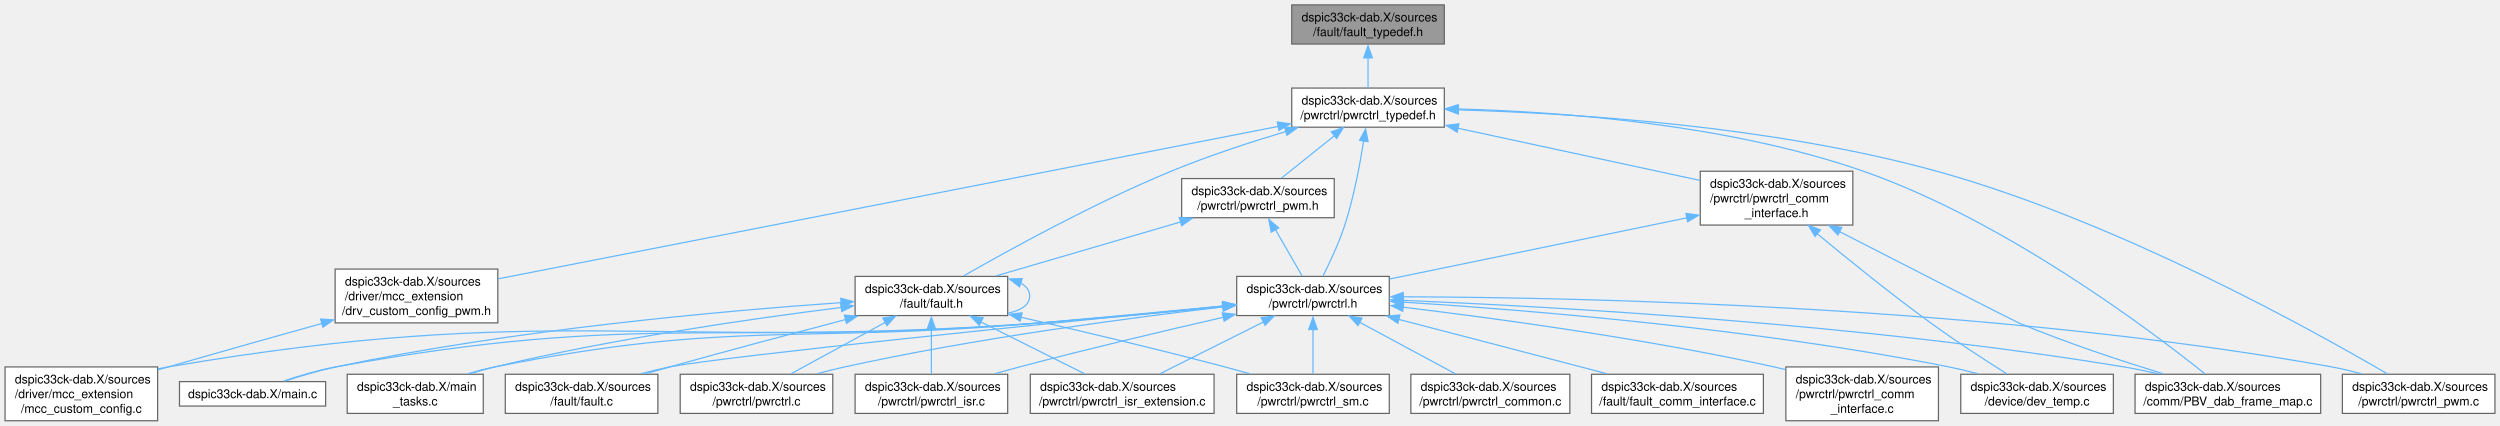
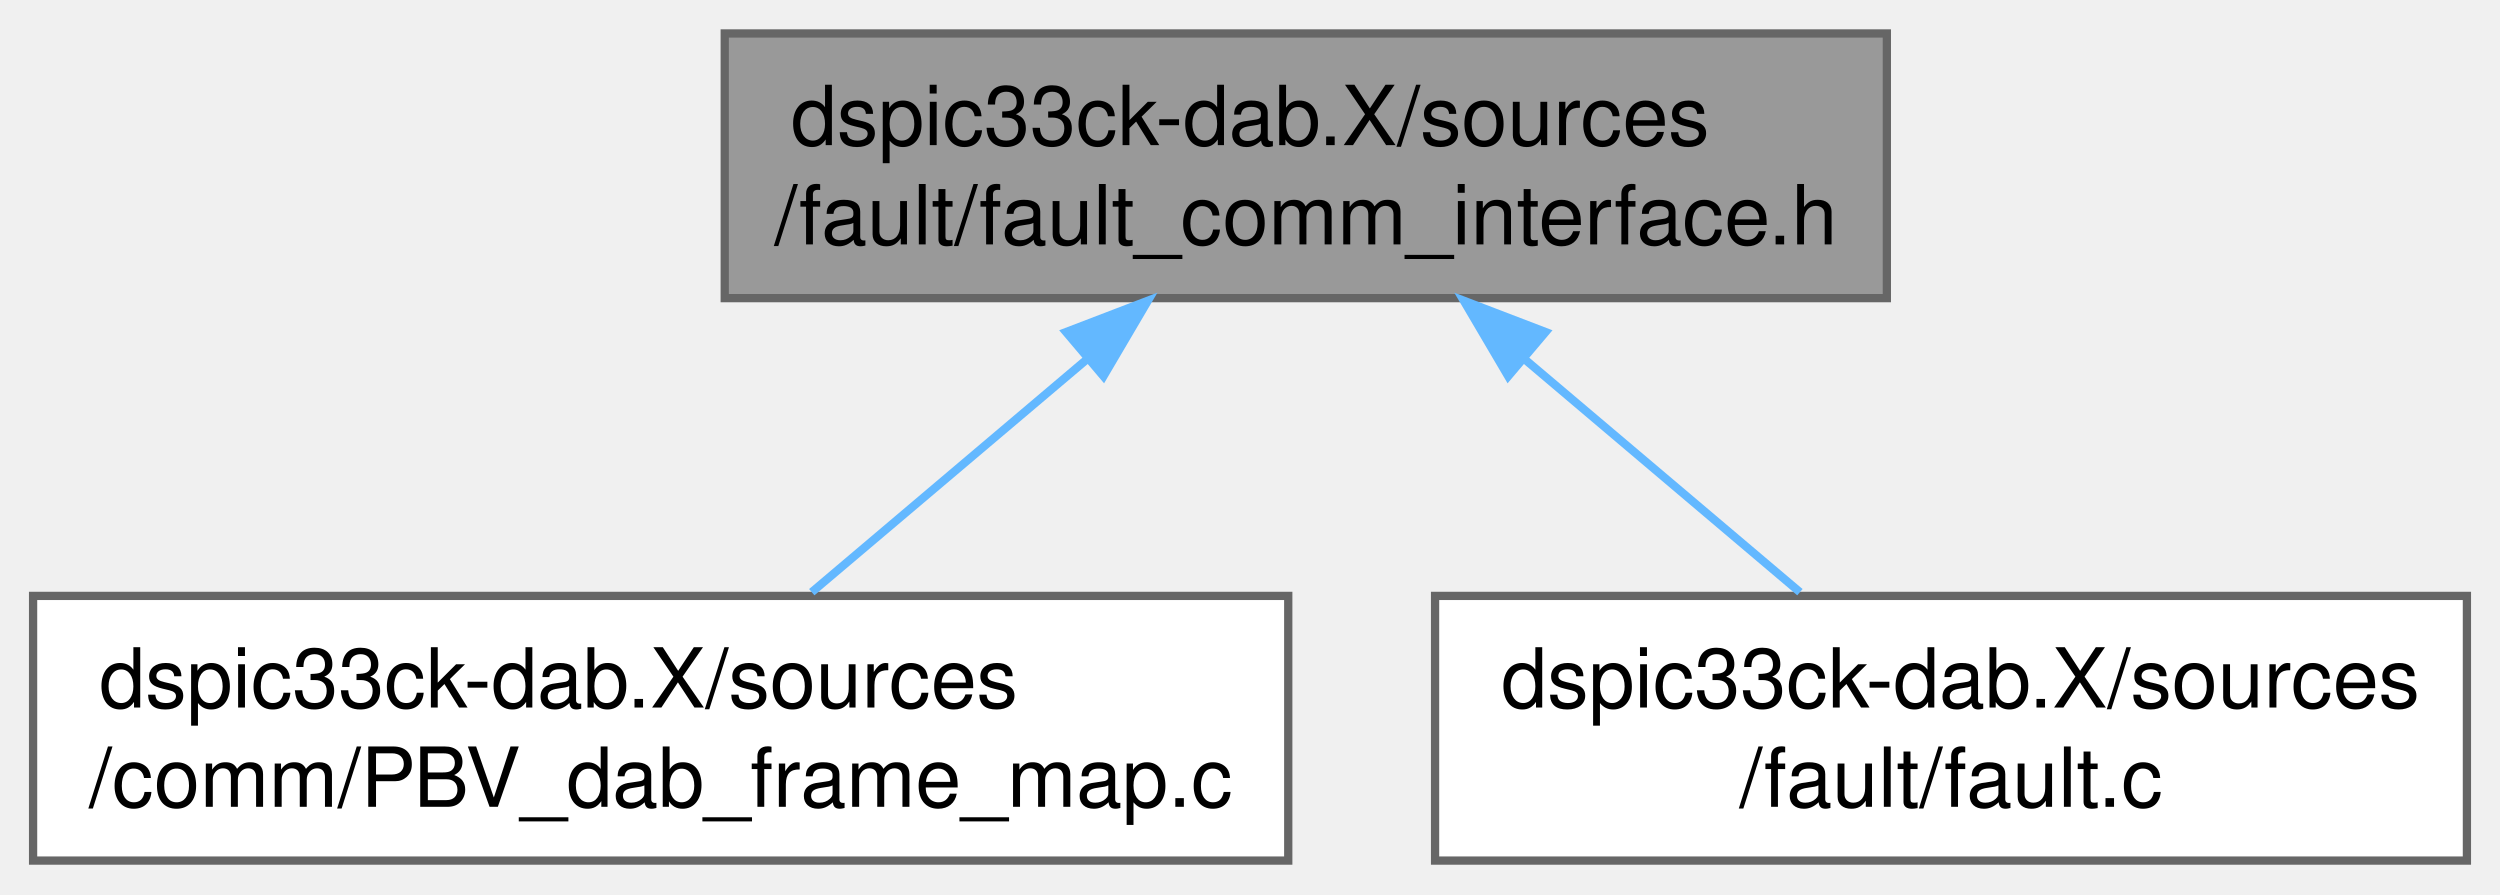
- <svg xmlns="http://www.w3.org/2000/svg" xmlns:xlink="http://www.w3.org/1999/xlink" width="2044pt" height="348pt" viewBox="0.00 0.00 2043.75 348.00">
-   <g id="graph0" class="graph" transform="scale(1 1) rotate(0) translate(4 344)">
+ <svg xmlns="http://www.w3.org/2000/svg" xmlns:xlink="http://www.w3.org/1999/xlink" width="302pt" height="108pt" viewBox="0.00 0.00 302.25 108.00">
+   <g id="graph0" class="graph" transform="scale(1 1) rotate(0) translate(4 104)">
    <g id="Node000001" class="node">
      <g id="a_Node000001">
-         <a xlink:title="Contains fault data types.">
-           <polygon fill="#999999" stroke="#666666" points="1176.75,-340 1052,-340 1052,-308 1176.75,-308 1176.75,-340" />
-           <text text-anchor="start" x="1060" y="-326.5" font-family="Helvetica,sans-Serif" font-size="10.00">dspic33ck-dab.X/sources</text>
-           <text text-anchor="middle" x="1114.38" y="-314.5" font-family="Helvetica,sans-Serif" font-size="10.00">/fault/fault_typedef.h</text>
+         <a xlink:title="Contains API functions for fault protection.">
+           <polygon fill="#999999" stroke="#666666" points="224.12,-100 83.62,-100 83.62,-68 224.12,-68 224.12,-100" />
+           <text text-anchor="start" x="91.62" y="-86.5" font-family="Helvetica,sans-Serif" font-size="10.00">dspic33ck-dab.X/sources</text>
+           <text text-anchor="middle" x="153.88" y="-74.5" font-family="Helvetica,sans-Serif" font-size="10.00">/fault/fault_comm_interface.h</text>
        </a>
      </g>
    </g>
    <g id="Node000002" class="node">
      <g id="a_Node000002">
-         <a xlink:href="a00497_source.html" target="_top" xlink:title=" ">
-           <polygon fill="white" stroke="#666666" points="1176.75,-272 1052,-272 1052,-240 1176.75,-240 1176.75,-272" />
-           <text text-anchor="start" x="1060" y="-258.5" font-family="Helvetica,sans-Serif" font-size="10.00">dspic33ck-dab.X/sources</text>
-           <text text-anchor="middle" x="1114.38" y="-246.5" font-family="Helvetica,sans-Serif" font-size="10.00">/pwrctrl/pwrctrl_typedef.h</text>
+         <a xlink:href="a00284_source.html" target="_top" xlink:title=" ">
+           <polygon fill="white" stroke="#666666" points="151.75,-32 0,-32 0,0 151.75,0 151.75,-32" />
+           <text text-anchor="start" x="8" y="-18.5" font-family="Helvetica,sans-Serif" font-size="10.00">dspic33ck-dab.X/sources</text>
+           <text text-anchor="middle" x="75.88" y="-6.5" font-family="Helvetica,sans-Serif" font-size="10.00">/comm/PBV_dab_frame_map.c</text>
        </a>
      </g>
    </g>
    <g id="edge1_Node000001_Node000002" class="edge">
      <g id="a_edge1_Node000001_Node000002">
        <a xlink:title=" ">
-           <path fill="none" stroke="#63b8ff" d="M1114.38,-296.89C1114.38,-288.52 1114.38,-279.54 1114.38,-272.22" />
-           <polygon fill="#63b8ff" stroke="#63b8ff" points="1110.88,-296.69 1114.38,-306.69 1117.88,-296.69 1110.88,-296.69" />
+           <path fill="none" stroke="#63b8ff" d="M127.4,-60.6C116.46,-51.34 104.04,-40.83 94.14,-32.45" />
+           <polygon fill="#63b8ff" stroke="#63b8ff" points="124.89,-63.9 134.78,-67.69 129.41,-58.56 124.89,-63.9" />
        </a>
      </g>
    </g>
    <g id="Node000003" class="node">
      <g id="a_Node000003">
-         <a xlink:href="a00281_source.html" target="_top" xlink:title=" ">
-           <polygon fill="white" stroke="#666666" points="1893.25,-38 1741.5,-38 1741.5,-6 1893.25,-6 1893.25,-38" />
-           <text text-anchor="start" x="1749.5" y="-24.5" font-family="Helvetica,sans-Serif" font-size="10.00">dspic33ck-dab.X/sources</text>
-           <text text-anchor="middle" x="1817.38" y="-12.5" font-family="Helvetica,sans-Serif" font-size="10.00">/comm/PBV_dab_frame_map.c</text>
+         <a xlink:href="a00380.html" target="_top" xlink:title="Contains fault functions including the fault handler, fault object initialization and fault execution...">
+           <polygon fill="white" stroke="#666666" points="294.25,-32 169.5,-32 169.5,0 294.25,0 294.25,-32" />
+           <text text-anchor="start" x="177.5" y="-18.5" font-family="Helvetica,sans-Serif" font-size="10.00">dspic33ck-dab.X/sources</text>
+           <text text-anchor="middle" x="231.88" y="-6.5" font-family="Helvetica,sans-Serif" font-size="10.00">/fault/fault.c</text>
        </a>
      </g>
    </g>
-     <g id="edge2_Node000002_Node000003" class="edge">
-       <g id="a_edge2_Node000002_Node000003">
+     <g id="edge2_Node000001_Node000003" class="edge">
+       <g id="a_edge2_Node000001_Node000003">
        <a xlink:title=" ">
-           <path fill="none" stroke="#63b8ff" d="M1187.74,-254.9C1270.51,-252.72 1408.11,-242.8 1519.38,-204 1634.83,-163.74 1753.62,-74.32 1798.6,-38.39" />
-           <polygon fill="#63b8ff" stroke="#63b8ff" points="1187.84,-251.42 1177.93,-255.15 1188,-258.41 1187.84,-251.42" />
-         </a>
-       </g>
-     </g>
-     <g id="Node000004" class="node">
-       <g id="a_Node000004">
-         <a xlink:href="a00353.html" target="_top" xlink:title="Contains PWM initialization that was not supported by MCC generated code.">
-           <polygon fill="white" stroke="#666666" points="402.88,-124 269.88,-124 269.88,-80 402.88,-80 402.88,-124" />
-           <text text-anchor="start" x="277.88" y="-110.5" font-family="Helvetica,sans-Serif" font-size="10.00">dspic33ck-dab.X/sources</text>
-           <text text-anchor="start" x="277.88" y="-98.5" font-family="Helvetica,sans-Serif" font-size="10.00">/driver/mcc_extension</text>
-           <text text-anchor="middle" x="336.38" y="-86.5" font-family="Helvetica,sans-Serif" font-size="10.00">/drv_custom_config_pwm.h</text>
-         </a>
-       </g>
-     </g>
-     <g id="edge3_Node000002_Node000004" class="edge">
-       <g id="a_edge3_Node000002_Node000004">
-         <a xlink:title=" ">
-           <path fill="none" stroke="#63b8ff" d="M1041.2,-240.7C890.69,-211.3 548.41,-144.43 403.35,-116.08" />
-           <polygon fill="#63b8ff" stroke="#63b8ff" points="1040.21,-244.27 1050.7,-242.75 1041.55,-237.4 1040.21,-244.27" />
-         </a>
-       </g>
-     </g>
-     <g id="Node000006" class="node">
-       <g id="a_Node000006">
-         <a xlink:href="a00380.html" target="_top" xlink:title="Contains public fault functions.">
-           <polygon fill="white" stroke="#666666" points="819.75,-118 695,-118 695,-86 819.75,-86 819.75,-118" />
-           <text text-anchor="start" x="703" y="-104.5" font-family="Helvetica,sans-Serif" font-size="10.00">dspic33ck-dab.X/sources</text>
-           <text text-anchor="middle" x="757.38" y="-92.5" font-family="Helvetica,sans-Serif" font-size="10.00">/fault/fault.h</text>
-         </a>
-       </g>
-     </g>
-     <g id="edge5_Node000002_Node000006" class="edge">
-       <g id="a_edge5_Node000002_Node000006">
-         <a xlink:title=" ">
-           <path fill="none" stroke="#63b8ff" d="M1047.15,-236.47C1017.93,-227.72 983.55,-216.45 953.38,-204 890.56,-178.09 820.63,-139.55 783.64,-118.36" />
-           <polygon fill="#63b8ff" stroke="#63b8ff" points="1046.08,-240.1 1056.66,-239.58 1048.06,-233.39 1046.08,-240.1" />
-         </a>
-       </g>
-     </g>
-     <g id="Node000014" class="node">
-       <g id="a_Node000014">
-         <a xlink:href="a00464_source.html" target="_top" xlink:title=" ">
-           <polygon fill="white" stroke="#666666" points="1131.75,-118 1007,-118 1007,-86 1131.75,-86 1131.75,-118" />
-           <text text-anchor="start" x="1015" y="-104.5" font-family="Helvetica,sans-Serif" font-size="10.00">dspic33ck-dab.X/sources</text>
-           <text text-anchor="middle" x="1069.38" y="-92.5" font-family="Helvetica,sans-Serif" font-size="10.00">/pwrctrl/pwrctrl.h</text>
-         </a>
-       </g>
-     </g>
-     <g id="edge14_Node000002_Node000014" class="edge">
-       <g id="a_edge14_Node000002_Node000014">
-         <a xlink:title=" ">
-           <path fill="none" stroke="#63b8ff" d="M1110.82,-228.89C1107.78,-209.57 1102.74,-182.77 1095.38,-160 1090.62,-145.3 1083.14,-129.37 1077.42,-118.1" />
-           <polygon fill="#63b8ff" stroke="#63b8ff" points="1107.47,-229.21 1112.41,-238.59 1114.4,-228.18 1107.47,-229.21" />
-         </a>
-       </g>
-     </g>
-     <g id="Node000019" class="node">
-       <g id="a_Node000019">
-         <a xlink:href="a00488.html" target="_top" xlink:title="Contains DAB control phase calculation between primary and secondary, and the PWM distribution.">
-           <polygon fill="white" stroke="#666666" points="2035.75,-38 1911,-38 1911,-6 2035.75,-6 2035.75,-38" />
-           <text text-anchor="start" x="1919" y="-24.5" font-family="Helvetica,sans-Serif" font-size="10.00">dspic33ck-dab.X/sources</text>
-           <text text-anchor="middle" x="1973.38" y="-12.5" font-family="Helvetica,sans-Serif" font-size="10.00">/pwrctrl/pwrctrl_pwm.c</text>
-         </a>
-       </g>
-     </g>
-     <g id="edge33_Node000002_Node000019" class="edge">
-       <g id="a_edge33_Node000002_Node000019">
-         <a xlink:title=" ">
-           <path fill="none" stroke="#63b8ff" d="M1188.22,-254.16C1281.1,-251.47 1444.74,-241.25 1579.38,-204 1725.92,-163.45 1886.51,-74.2 1947.74,-38.35" />
-           <polygon fill="#63b8ff" stroke="#63b8ff" points="1188.15,-250.69 1178.25,-254.46 1188.34,-257.69 1188.15,-250.69" />
-         </a>
-       </g>
-     </g>
-     <g id="Node000020" class="node">
-       <g id="a_Node000020">
-         <a xlink:href="a00476.html" target="_top" xlink:title="Contains public functions relevant for power control communication interface.">
-           <polygon fill="white" stroke="#666666" points="1510.75,-204 1386,-204 1386,-160 1510.75,-160 1510.75,-204" />
-           <text text-anchor="start" x="1394" y="-190.5" font-family="Helvetica,sans-Serif" font-size="10.00">dspic33ck-dab.X/sources</text>
-           <text text-anchor="start" x="1394" y="-178.5" font-family="Helvetica,sans-Serif" font-size="10.00">/pwrctrl/pwrctrl_comm</text>
-           <text text-anchor="middle" x="1448.38" y="-166.5" font-family="Helvetica,sans-Serif" font-size="10.00">_interface.h</text>
-         </a>
-       </g>
-     </g>
-     <g id="edge29_Node000002_Node000020" class="edge">
-       <g id="a_edge29_Node000002_Node000020">
-         <a xlink:title=" ">
-           <path fill="none" stroke="#63b8ff" d="M1187.6,-239.21C1246.82,-226.45 1329.31,-208.67 1385.55,-196.54" />
-           <polygon fill="#63b8ff" stroke="#63b8ff" points="1187.24,-235.93 1178.2,-241.46 1188.71,-242.77 1187.24,-235.93" />
-         </a>
-       </g>
-     </g>
-     <g id="Node000021" class="node">
-       <g id="a_Node000021">
-         <a xlink:href="a00491.html" target="_top" xlink:title="Contains public functions for PWM.">
-           <polygon fill="white" stroke="#666666" points="1086.75,-198 962,-198 962,-166 1086.75,-166 1086.75,-198" />
-           <text text-anchor="start" x="970" y="-184.5" font-family="Helvetica,sans-Serif" font-size="10.00">dspic33ck-dab.X/sources</text>
-           <text text-anchor="middle" x="1024.38" y="-172.5" font-family="Helvetica,sans-Serif" font-size="10.00">/pwrctrl/pwrctrl_pwm.h</text>
-         </a>
-       </g>
-     </g>
-     <g id="edge34_Node000002_Node000021" class="edge">
-       <g id="a_edge34_Node000002_Node000021">
-         <a xlink:title=" ">
-           <path fill="none" stroke="#63b8ff" d="M1087,-233.1C1073.03,-221.92 1056.37,-208.59 1043.74,-198.5" />
-           <polygon fill="#63b8ff" stroke="#63b8ff" points="1084.29,-236.22 1094.29,-239.73 1088.67,-230.75 1084.29,-236.22" />
-         </a>
-       </g>
-     </g>
-     <g id="Node000005" class="node">
-       <g id="a_Node000005">
-         <a xlink:href="a00365_source.html" target="_top" xlink:title=" ">
-           <polygon fill="white" stroke="#666666" points="124.75,-44 0,-44 0,0 124.75,0 124.75,-44" />
-           <text text-anchor="start" x="8" y="-30.5" font-family="Helvetica,sans-Serif" font-size="10.00">dspic33ck-dab.X/sources</text>
-           <text text-anchor="start" x="8" y="-18.5" font-family="Helvetica,sans-Serif" font-size="10.00">/driver/mcc_extension</text>
-           <text text-anchor="middle" x="62.38" y="-6.5" font-family="Helvetica,sans-Serif" font-size="10.00">/mcc_custom_config.c</text>
-         </a>
-       </g>
-     </g>
-     <g id="edge4_Node000004_Node000005" class="edge">
-       <g id="a_edge4_Node000004_Node000005">
-         <a xlink:title=" ">
-           <path fill="none" stroke="#63b8ff" d="M259.1,-79.57C221.19,-68.99 174.85,-55.96 133.38,-44 130.66,-43.22 127.88,-42.41 125.08,-41.6" />
-           <polygon fill="#63b8ff" stroke="#63b8ff" points="257.99,-83.18 268.57,-82.49 259.87,-76.43 257.99,-83.18" />
-         </a>
-       </g>
-     </g>
-     <g id="edge9_Node000006_Node000006" class="edge">
-       <g id="a_edge9_Node000006_Node000006">
-         <a xlink:title=" ">
-           <path fill="none" stroke="#63b8ff" d="M830.26,-112.61C834.93,-110.13 837.75,-106.59 837.75,-102 837.75,-94.66 830.53,-90.01 820.06,-88.06" />
-           <polygon fill="#63b8ff" stroke="#63b8ff" points="829.47,-109.51 821.06,-115.94 831.65,-116.16 829.47,-109.51" />
-         </a>
-       </g>
-     </g>
-     <g id="Node000007" class="node">
-       <g id="a_Node000007">
-         <a xlink:href="a00077_source.html" target="_top" xlink:title=" ">
-           <polygon fill="white" stroke="#666666" points="262.12,-32 142.62,-32 142.62,-12 262.12,-12 262.12,-32" />
-           <text text-anchor="middle" x="202.38" y="-18.5" font-family="Helvetica,sans-Serif" font-size="10.00">dspic33ck-dab.X/main.c</text>
-         </a>
-       </g>
-     </g>
-     <g id="edge6_Node000006_Node000007" class="edge">
-       <g id="a_edge6_Node000006_Node000007">
-         <a xlink:title=" ">
-           <path fill="none" stroke="#63b8ff" d="M683.77,-96.59C587.81,-89.89 415.14,-74.56 270.38,-44 256.47,-41.07 241.34,-36.53 228.88,-32.42" />
-           <polygon fill="#63b8ff" stroke="#63b8ff" points="683.3,-100.14 693.51,-97.33 683.78,-93.16 683.3,-100.14" />
-         </a>
-       </g>
-     </g>
-     <g id="Node000008" class="node">
-       <g id="a_Node000008">
-         <a xlink:href="a00080_source.html" target="_top" xlink:title=" ">
-           <polygon fill="white" stroke="#666666" points="391,-38 279.75,-38 279.75,-6 391,-6 391,-38" />
-           <text text-anchor="start" x="287.75" y="-24.5" font-family="Helvetica,sans-Serif" font-size="10.00">dspic33ck-dab.X/main</text>
-           <text text-anchor="middle" x="335.38" y="-12.5" font-family="Helvetica,sans-Serif" font-size="10.00">_tasks.c</text>
-         </a>
-       </g>
-     </g>
-     <g id="edge7_Node000006_Node000008" class="edge">
-       <g id="a_edge7_Node000006_Node000008">
-         <a xlink:title=" ">
-           <path fill="none" stroke="#63b8ff" d="M683.71,-92.61C611.07,-83.55 497.18,-67.22 400.38,-44 393.8,-42.42 386.93,-40.51 380.23,-38.48" />
-           <polygon fill="#63b8ff" stroke="#63b8ff" points="683.21,-96.2 693.57,-93.95 684.07,-89.25 683.21,-96.2" />
-         </a>
-       </g>
-     </g>
-     <g id="Node000009" class="node">
-       <g id="a_Node000009">
-         <a xlink:href="a00377.html" target="_top" xlink:title="Contains fault functions including the fault handler, fault object initialization and fault execution...">
-           <polygon fill="white" stroke="#666666" points="533.75,-38 409,-38 409,-6 533.75,-6 533.75,-38" />
-           <text text-anchor="start" x="417" y="-24.5" font-family="Helvetica,sans-Serif" font-size="10.00">dspic33ck-dab.X/sources</text>
-           <text text-anchor="middle" x="471.38" y="-12.5" font-family="Helvetica,sans-Serif" font-size="10.00">/fault/fault.c</text>
-         </a>
-       </g>
-     </g>
-     <g id="edge8_Node000006_Node000009" class="edge">
-       <g id="a_edge8_Node000006_Node000009">
-         <a xlink:title=" ">
-           <path fill="none" stroke="#63b8ff" d="M687.14,-82.74C645.32,-71.75 591.24,-57.35 543.38,-44 536.98,-42.22 530.27,-40.31 523.64,-38.4" />
-           <polygon fill="#63b8ff" stroke="#63b8ff" points="686.21,-86.37 696.77,-85.53 687.99,-79.6 686.21,-86.37" />
-         </a>
-       </g>
-     </g>
-     <g id="Node000010" class="node">
-       <g id="a_Node000010">
-         <a xlink:href="a00461.html" target="_top" xlink:title="Contains power control initialization including control loop initialization and start-up initializati...">
-           <polygon fill="white" stroke="#666666" points="676.75,-38 552,-38 552,-6 676.75,-6 676.75,-38" />
-           <text text-anchor="start" x="560" y="-24.5" font-family="Helvetica,sans-Serif" font-size="10.00">dspic33ck-dab.X/sources</text>
-           <text text-anchor="middle" x="614.38" y="-12.5" font-family="Helvetica,sans-Serif" font-size="10.00">/pwrctrl/pwrctrl.c</text>
-         </a>
-       </g>
-     </g>
-     <g id="edge10_Node000006_Node000010" class="edge">
-       <g id="a_edge10_Node000006_Node000010">
-         <a xlink:title=" ">
-           <path fill="none" stroke="#63b8ff" d="M719.56,-80.37C695.4,-67.19 664.59,-50.39 642.57,-38.38" />
-           <polygon fill="#63b8ff" stroke="#63b8ff" points="717.67,-83.87 728.12,-85.59 721.02,-77.73 717.67,-83.87" />
-         </a>
-       </g>
-     </g>
-     <g id="Node000011" class="node">
-       <g id="a_Node000011">
-         <a xlink:href="a00479.html" target="_top" xlink:title="Contains Control loop interrupt Callback that acquires the ADC raw data and process it in the control...">
-           <polygon fill="white" stroke="#666666" points="819.75,-38 695,-38 695,-6 819.75,-6 819.75,-38" />
-           <text text-anchor="start" x="703" y="-24.5" font-family="Helvetica,sans-Serif" font-size="10.00">dspic33ck-dab.X/sources</text>
-           <text text-anchor="middle" x="757.38" y="-12.5" font-family="Helvetica,sans-Serif" font-size="10.00">/pwrctrl/pwrctrl_isr.c</text>
-         </a>
-       </g>
-     </g>
-     <g id="edge11_Node000006_Node000011" class="edge">
-       <g id="a_edge11_Node000006_Node000011">
-         <a xlink:title=" ">
-           <path fill="none" stroke="#63b8ff" d="M757.38,-74.74C757.38,-62.65 757.38,-48.73 757.38,-38.38" />
-           <polygon fill="#63b8ff" stroke="#63b8ff" points="753.88,-74.59 757.38,-84.59 760.88,-74.59 753.88,-74.59" />
-         </a>
-       </g>
-     </g>
-     <g id="Node000012" class="node">
-       <g id="a_Node000012">
-         <a xlink:href="a00485.html" target="_top" xlink:title="Contains some of the functions used in the interrupt service routine of control loop.">
-           <polygon fill="white" stroke="#666666" points="988.5,-38 838.25,-38 838.25,-6 988.5,-6 988.5,-38" />
-           <text text-anchor="start" x="846.25" y="-24.5" font-family="Helvetica,sans-Serif" font-size="10.00">dspic33ck-dab.X/sources</text>
-           <text text-anchor="middle" x="913.38" y="-12.5" font-family="Helvetica,sans-Serif" font-size="10.00">/pwrctrl/pwrctrl_isr_extension.c</text>
-         </a>
-       </g>
-     </g>
-     <g id="edge12_Node000006_Node000012" class="edge">
-       <g id="a_edge12_Node000006_Node000012">
-         <a xlink:title=" ">
-           <path fill="none" stroke="#63b8ff" d="M797.93,-80.72C824.39,-67.49 858.38,-50.5 882.62,-38.38" />
-           <polygon fill="#63b8ff" stroke="#63b8ff" points="796.57,-77.99 789.2,-85.59 799.71,-84.25 796.57,-77.99" />
-         </a>
-       </g>
-     </g>
-     <g id="Node000013" class="node">
-       <g id="a_Node000013">
-         <a xlink:href="a00494.html" target="_top" xlink:title="Contains power control state machine functions that is executed every 100us.">
-           <polygon fill="white" stroke="#666666" points="1131.75,-38 1007,-38 1007,-6 1131.75,-6 1131.75,-38" />
-           <text text-anchor="start" x="1015" y="-24.5" font-family="Helvetica,sans-Serif" font-size="10.00">dspic33ck-dab.X/sources</text>
-           <text text-anchor="middle" x="1069.38" y="-12.5" font-family="Helvetica,sans-Serif" font-size="10.00">/pwrctrl/pwrctrl_sm.c</text>
-         </a>
-       </g>
-     </g>
-     <g id="edge13_Node000006_Node000013" class="edge">
-       <g id="a_edge13_Node000006_Node000013">
-         <a xlink:title=" ">
-           <path fill="none" stroke="#63b8ff" d="M830.53,-84.64C878.2,-73.73 941.66,-58.73 997.38,-44 1003.92,-42.27 1010.78,-40.38 1017.55,-38.46" />
-           <polygon fill="#63b8ff" stroke="#63b8ff" points="829.97,-81.4 821,-87.04 831.53,-88.23 829.97,-81.4" />
-         </a>
-       </g>
-     </g>
-     <g id="edge17_Node000014_Node000003" class="edge">
-       <g id="a_edge17_Node000014_Node000003">
-         <a xlink:title=" ">
-           <path fill="none" stroke="#63b8ff" d="M1142.68,-98.44C1265.42,-93.33 1519.95,-79.15 1732.38,-44 1741.37,-42.51 1750.82,-40.57 1760.02,-38.46" />
-           <polygon fill="#63b8ff" stroke="#63b8ff" points="1142.79,-94.98 1132.94,-98.88 1143.07,-101.97 1142.79,-94.98" />
-         </a>
-       </g>
-     </g>
-     <g id="edge19_Node000014_Node000005" class="edge">
-       <g id="a_edge19_Node000014_Node000005">
-         <a xlink:title=" ">
-           <path fill="none" stroke="#63b8ff" d="M996.19,-93.3C952.7,-88.93 896.43,-83.62 846.38,-80 529.91,-57.12 446.15,-97.37 133.38,-44 130.59,-43.52 127.75,-42.98 124.9,-42.37" />
-           <polygon fill="#63b8ff" stroke="#63b8ff" points="995.65,-96.87 1005.96,-94.39 996.36,-89.9 995.65,-96.87" />
-         </a>
-       </g>
-     </g>
-     <g id="edge15_Node000014_Node000007" class="edge">
-       <g id="a_edge15_Node000014_Node000007">
-         <a xlink:title=" ">
-           <path fill="none" stroke="#63b8ff" d="M996.17,-93.52C952.67,-89.22 896.41,-83.92 846.38,-80 590.66,-59.97 522.69,-90.17 270.38,-44 256.03,-41.38 240.47,-36.71 227.85,-32.44" />
-           <polygon fill="#63b8ff" stroke="#63b8ff" points="995.64,-97.09 1005.94,-94.59 996.34,-90.12 995.64,-97.09" />
-         </a>
-       </g>
-     </g>
-     <g id="edge16_Node000014_Node000008" class="edge">
-       <g id="a_edge16_Node000014_Node000008">
-         <a xlink:title=" ">
-           <path fill="none" stroke="#63b8ff" d="M996.14,-93.86C952.64,-89.67 896.37,-84.37 846.38,-80 648.26,-62.68 595.41,-82.83 400.38,-44 393.16,-42.56 385.63,-40.59 378.36,-38.43" />
-           <polygon fill="#63b8ff" stroke="#63b8ff" points="995.63,-97.42 1005.92,-94.89 996.3,-90.45 995.63,-97.42" />
-         </a>
-       </g>
-     </g>
-     <g id="edge20_Node000014_Node000009" class="edge">
-       <g id="a_edge20_Node000014_Node000009">
-         <a xlink:title=" ">
-           <path fill="none" stroke="#63b8ff" d="M996.42,-93.81C862.41,-80.51 586.74,-52.6 543.38,-44 535.71,-42.48 527.69,-40.52 519.89,-38.41" />
-           <polygon fill="#63b8ff" stroke="#63b8ff" points="995.69,-97.36 1005.99,-94.86 996.38,-90.39 995.69,-97.36" />
-         </a>
-       </g>
-     </g>
-     <g id="edge22_Node000014_Node000010" class="edge">
-       <g id="a_edge22_Node000014_Node000010">
-         <a xlink:title=" ">
-           <path fill="none" stroke="#63b8ff" d="M995.93,-93.08C918.43,-84.02 792.99,-67.37 686.38,-44 679.13,-42.41 671.53,-40.49 664.11,-38.46" />
-           <polygon fill="#63b8ff" stroke="#63b8ff" points="995.21,-96.64 1005.54,-94.31 996.01,-89.68 995.21,-96.64" />
-         </a>
-       </g>
-     </g>
-     <g id="edge25_Node000014_Node000011" class="edge">
-       <g id="a_edge25_Node000014_Node000011">
-         <a xlink:title=" ">
-           <path fill="none" stroke="#63b8ff" d="M996.22,-84.64C948.55,-73.73 885.09,-58.73 829.38,-44 822.83,-42.27 815.97,-40.38 809.2,-38.46" />
-           <polygon fill="#63b8ff" stroke="#63b8ff" points="995.22,-88.23 1005.75,-87.04 996.78,-81.4 995.22,-88.23" />
-         </a>
-       </g>
-     </g>
-     <g id="edge26_Node000014_Node000012" class="edge">
-       <g id="a_edge26_Node000014_Node000012">
-         <a xlink:title=" ">
-           <path fill="none" stroke="#63b8ff" d="M1028.82,-80.72C1002.36,-67.49 968.37,-50.5 944.13,-38.38" />
-           <polygon fill="#63b8ff" stroke="#63b8ff" points="1027.04,-84.25 1037.55,-85.59 1030.18,-77.99 1027.04,-84.25" />
-         </a>
-       </g>
-     </g>
-     <g id="edge28_Node000014_Node000013" class="edge">
-       <g id="a_edge28_Node000014_Node000013">
-         <a xlink:title=" ">
-           <path fill="none" stroke="#63b8ff" d="M1069.38,-74.74C1069.38,-62.65 1069.38,-48.73 1069.38,-38.38" />
-           <polygon fill="#63b8ff" stroke="#63b8ff" points="1065.88,-74.59 1069.38,-84.59 1072.88,-74.59 1065.88,-74.59" />
-         </a>
-       </g>
-     </g>
-     <g id="Node000015" class="node">
-       <g id="a_Node000015">
-         <a xlink:href="a00344_source.html" target="_top" xlink:title=" ">
-           <polygon fill="white" stroke="#666666" points="1723.75,-38 1599,-38 1599,-6 1723.75,-6 1723.75,-38" />
-           <text text-anchor="start" x="1607" y="-24.5" font-family="Helvetica,sans-Serif" font-size="10.00">dspic33ck-dab.X/sources</text>
-           <text text-anchor="middle" x="1661.38" y="-12.5" font-family="Helvetica,sans-Serif" font-size="10.00">/device/dev_temp.c</text>
-         </a>
-       </g>
-     </g>
-     <g id="edge18_Node000014_Node000015" class="edge">
-       <g id="a_edge18_Node000014_Node000015">
-         <a xlink:title=" ">
-           <path fill="none" stroke="#63b8ff" d="M1142.66,-97.01C1243.9,-90.58 1431.89,-75.35 1589.38,-44 1597.04,-42.47 1605.06,-40.51 1612.86,-38.4" />
-           <polygon fill="#63b8ff" stroke="#63b8ff" points="1142.71,-93.56 1132.95,-97.68 1143.14,-100.55 1142.71,-93.56" />
-         </a>
-       </g>
-     </g>
-     <g id="Node000016" class="node">
-       <g id="a_Node000016">
-         <a xlink:href="a00389.html" target="_top" xlink:title="Contains API functions for fault protection.">
-           <polygon fill="white" stroke="#666666" points="1437.62,-38 1297.12,-38 1297.12,-6 1437.62,-6 1437.62,-38" />
-           <text text-anchor="start" x="1305.12" y="-24.5" font-family="Helvetica,sans-Serif" font-size="10.00">dspic33ck-dab.X/sources</text>
-           <text text-anchor="middle" x="1367.38" y="-12.5" font-family="Helvetica,sans-Serif" font-size="10.00">/fault/fault_comm_interface.c</text>
-         </a>
-       </g>
-     </g>
-     <g id="edge21_Node000014_Node000016" class="edge">
-       <g id="a_edge21_Node000014_Node000016">
-         <a xlink:title=" ">
-           <path fill="none" stroke="#63b8ff" d="M1139.52,-82.84C1182.5,-71.69 1238.64,-57.08 1288.38,-44 1295.24,-42.19 1302.43,-40.29 1309.57,-38.4" />
-           <polygon fill="#63b8ff" stroke="#63b8ff" points="1138.69,-79.7 1129.88,-85.6 1140.44,-86.48 1138.69,-79.7" />
-         </a>
-       </g>
-     </g>
-     <g id="Node000017" class="node">
-       <g id="a_Node000017">
-         <a xlink:href="a00473.html" target="_top" xlink:title="Contains power control interface with communication/gui.">
-           <polygon fill="white" stroke="#666666" points="1580.75,-44 1456,-44 1456,0 1580.75,0 1580.75,-44" />
-           <text text-anchor="start" x="1464" y="-30.5" font-family="Helvetica,sans-Serif" font-size="10.00">dspic33ck-dab.X/sources</text>
-           <text text-anchor="start" x="1464" y="-18.5" font-family="Helvetica,sans-Serif" font-size="10.00">/pwrctrl/pwrctrl_comm</text>
-           <text text-anchor="middle" x="1518.38" y="-6.5" font-family="Helvetica,sans-Serif" font-size="10.00">_interface.c</text>
-         </a>
-       </g>
-     </g>
-     <g id="edge23_Node000014_Node000017" class="edge">
-       <g id="a_edge23_Node000014_Node000017">
-         <a xlink:title=" ">
-           <path fill="none" stroke="#63b8ff" d="M1142.68,-92.86C1219.04,-83.7 1341.88,-67.03 1446.38,-44 1449.43,-43.33 1452.54,-42.6 1455.67,-41.82" />
-           <polygon fill="#63b8ff" stroke="#63b8ff" points="1142.74,-89.45 1133.22,-94.11 1143.56,-96.4 1142.74,-89.45" />
-         </a>
-       </g>
-     </g>
-     <g id="Node000018" class="node">
-       <g id="a_Node000018">
-         <a xlink:href="a00467.html" target="_top" xlink:title="Contains generic functions that handles power control ramp Up/Down and the averaging generic function...">
-           <polygon fill="white" stroke="#666666" points="1279.38,-38 1149.38,-38 1149.38,-6 1279.38,-6 1279.38,-38" />
-           <text text-anchor="start" x="1157.38" y="-24.5" font-family="Helvetica,sans-Serif" font-size="10.00">dspic33ck-dab.X/sources</text>
-           <text text-anchor="middle" x="1214.38" y="-12.5" font-family="Helvetica,sans-Serif" font-size="10.00">/pwrctrl/pwrctrl_common.c</text>
-         </a>
-       </g>
-     </g>
-     <g id="edge24_Node000014_Node000018" class="edge">
-       <g id="a_edge24_Node000014_Node000018">
-         <a xlink:title=" ">
-           <path fill="none" stroke="#63b8ff" d="M1107.4,-80.55C1131.94,-67.34 1163.36,-50.44 1185.79,-38.38" />
-           <polygon fill="#63b8ff" stroke="#63b8ff" points="1106.17,-77.77 1099.02,-85.59 1109.49,-83.93 1106.17,-77.77" />
-         </a>
-       </g>
-     </g>
-     <g id="edge27_Node000014_Node000019" class="edge">
-       <g id="a_edge27_Node000014_Node000019">
-         <a xlink:title=" ">
-           <path fill="none" stroke="#63b8ff" d="M1142.71,-101.35C1288.6,-100.87 1625.05,-93.88 1902.38,-44 1910.22,-42.59 1918.43,-40.63 1926.36,-38.47" />
-           <polygon fill="#63b8ff" stroke="#63b8ff" points="1143.12,-97.85 1133.12,-101.38 1143.13,-104.85 1143.12,-97.85" />
-         </a>
-       </g>
-     </g>
-     <g id="edge30_Node000020_Node000003" class="edge">
-       <g id="a_edge30_Node000020_Node000003">
-         <a xlink:title=" ">
-           <path fill="none" stroke="#63b8ff" d="M1499.92,-154.59C1557.32,-125.2 1642.61,-81.58 1646.38,-80 1685.05,-63.8 1730.09,-48.94 1764.23,-38.46" />
-           <polygon fill="#63b8ff" stroke="#63b8ff" points="1498.56,-151.86 1491.26,-159.54 1501.75,-158.09 1498.56,-151.86" />
-         </a>
-       </g>
-     </g>
-     <g id="edge32_Node000020_Node000014" class="edge">
-       <g id="a_edge32_Node000020_Node000014">
-         <a xlink:title=" ">
-           <path fill="none" stroke="#63b8ff" d="M1375.21,-165.94C1304.61,-151.41 1198.88,-129.65 1132.05,-115.9" />
-           <polygon fill="#63b8ff" stroke="#63b8ff" points="1374.29,-169.53 1384.79,-168.12 1375.7,-162.68 1374.29,-169.53" />
-         </a>
-       </g>
-     </g>
-     <g id="edge31_Node000020_Node000015" class="edge">
-       <g id="a_edge31_Node000020_Node000015">
-         <a xlink:title=" ">
-           <path fill="none" stroke="#63b8ff" d="M1481.79,-152.77C1506.8,-132 1542.1,-103.42 1574.38,-80 1594.83,-65.15 1618.94,-49.5 1636.58,-38.36" />
-           <polygon fill="#63b8ff" stroke="#63b8ff" points="1479.84,-150.67 1474.4,-159.76 1484.32,-156.05 1479.84,-150.67" />
-         </a>
-       </g>
-     </g>
-     <g id="edge35_Node000021_Node000006" class="edge">
-       <g id="a_edge35_Node000021_Node000006">
-         <a xlink:title=" ">
-           <path fill="none" stroke="#63b8ff" d="M961.16,-162.53C915.1,-149.08 853.41,-131.06 810.02,-118.38" />
-           <polygon fill="#63b8ff" stroke="#63b8ff" points="960.04,-166.15 970.62,-165.59 962.01,-159.43 960.04,-166.15" />
-         </a>
-       </g>
-     </g>
-     <g id="edge36_Node000021_Node000014" class="edge">
-       <g id="a_edge36_Node000021_Node000014">
-         <a xlink:title=" ">
-           <path fill="none" stroke="#63b8ff" d="M1038.67,-156.23C1045.83,-143.81 1054.28,-129.16 1060.5,-118.38" />
-           <polygon fill="#63b8ff" stroke="#63b8ff" points="1035.23,-154.18 1033.27,-164.59 1041.29,-157.68 1035.23,-154.18" />
+           <path fill="none" stroke="#63b8ff" d="M180.35,-60.6C191.29,-51.34 203.71,-40.83 213.61,-32.45" />
+           <polygon fill="#63b8ff" stroke="#63b8ff" points="178.34,-58.56 172.97,-67.69 182.86,-63.9 178.34,-58.56" />
        </a>
      </g>
    </g>
  </g>
</svg>
